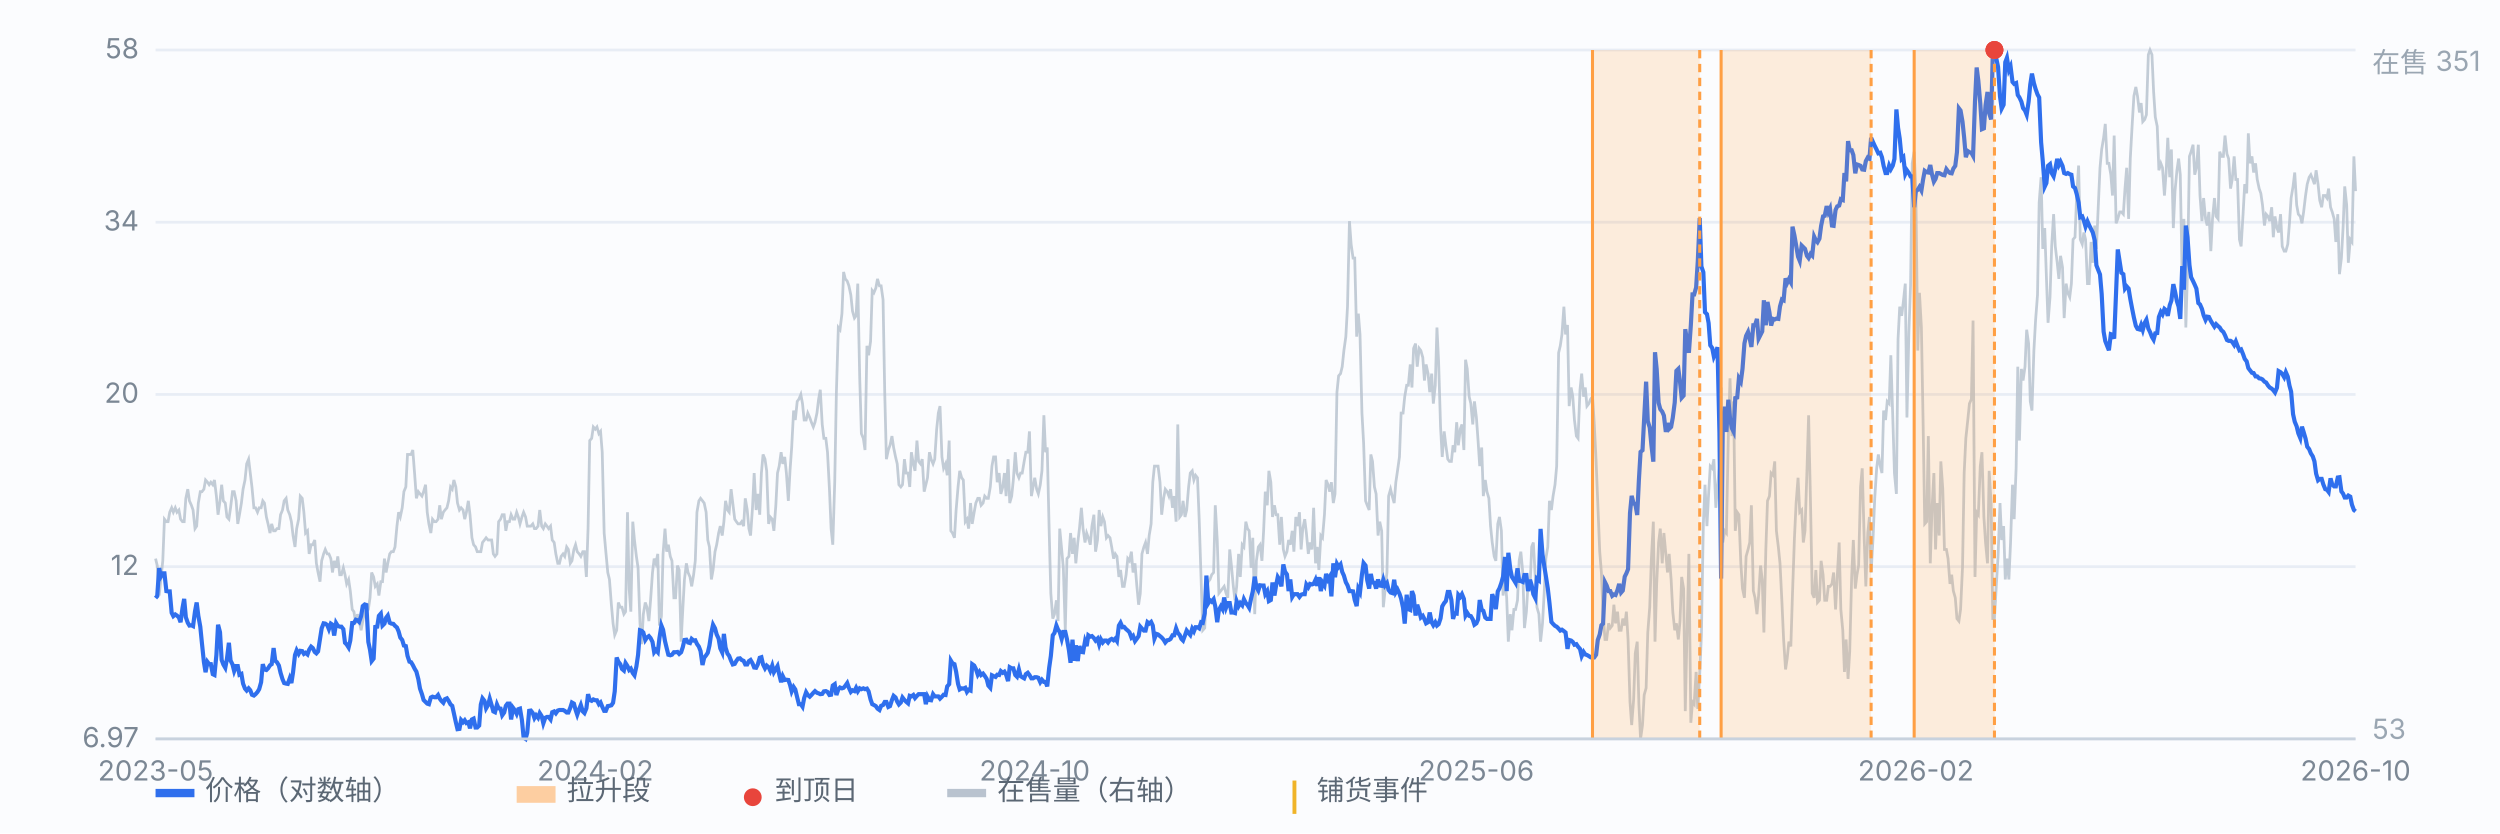
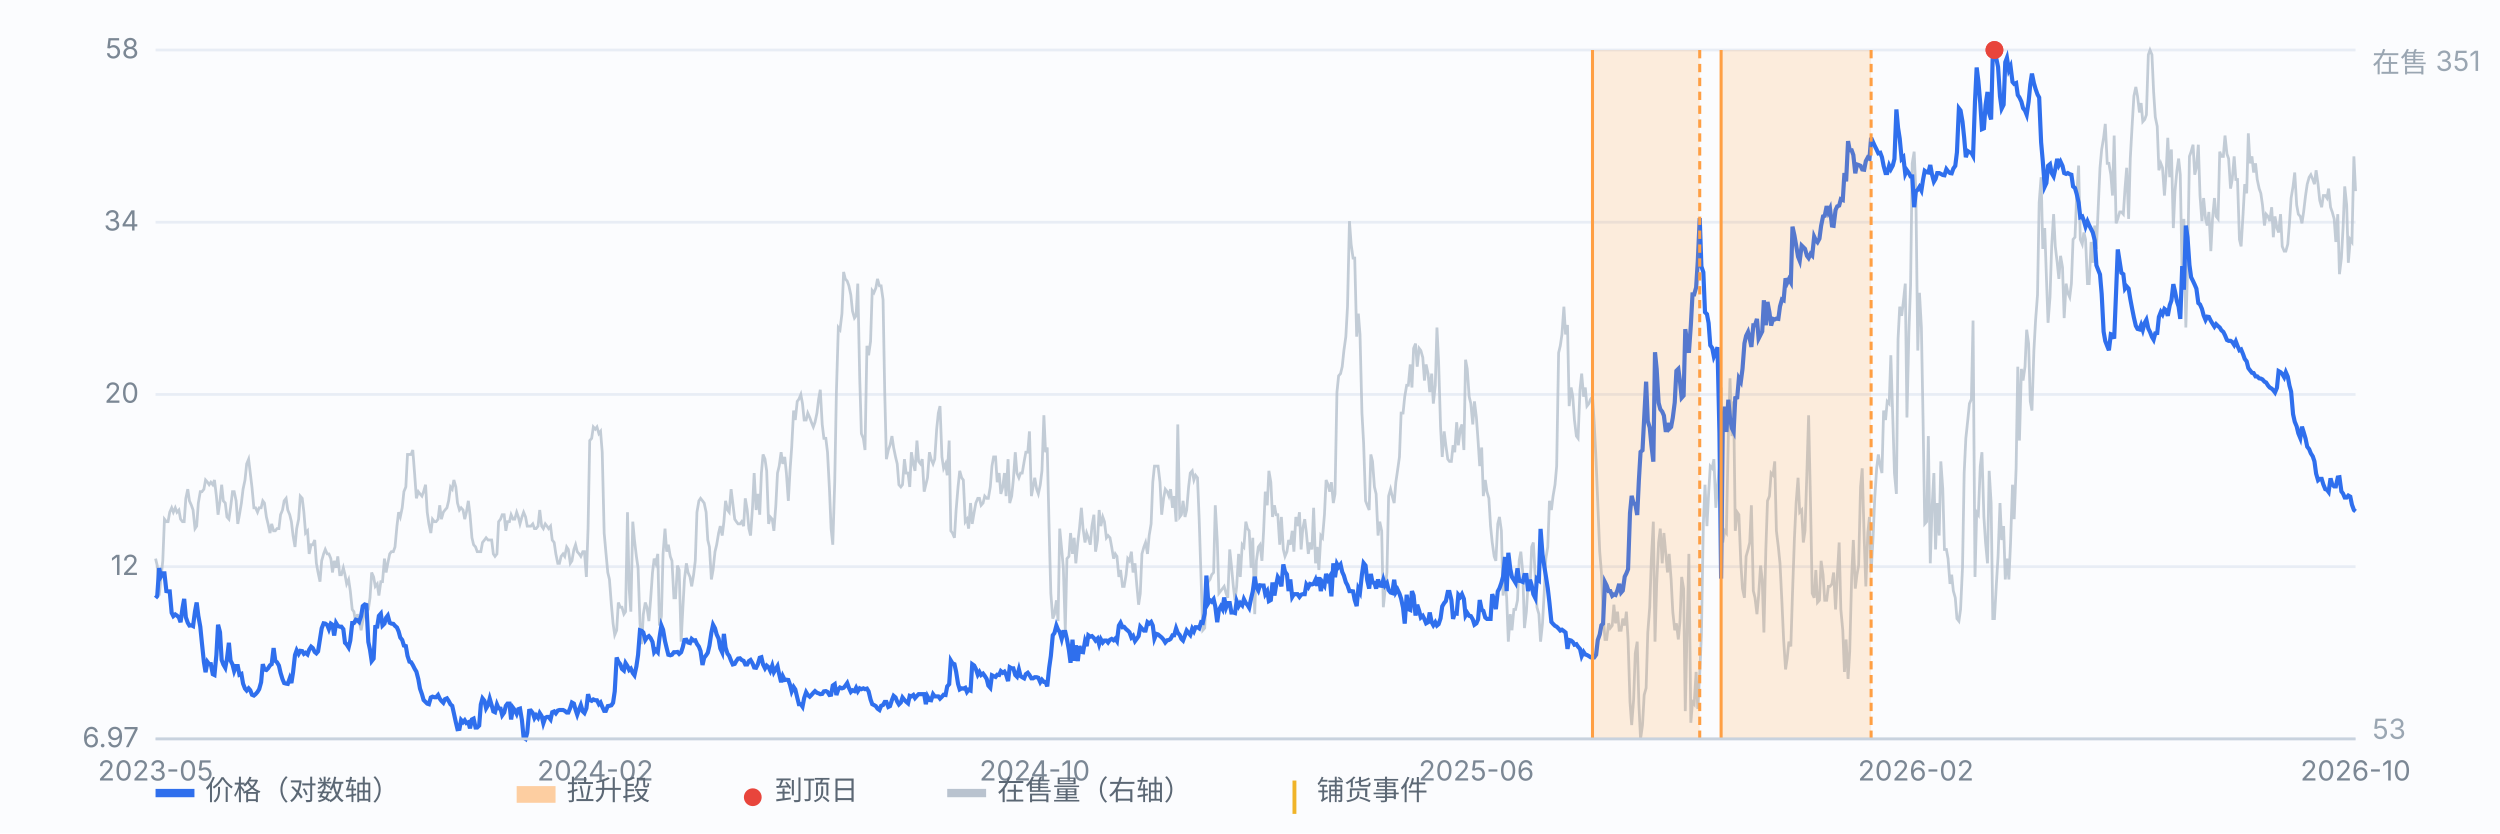
<svg xmlns="http://www.w3.org/2000/svg" viewBox="0 0 900 300" preserveAspectRatio="xMidYMid meet" style="width:100%;max-width:900px;height:auto;display:block" font-family="-apple-system,Segoe UI,Microsoft YaHei,sans-serif" font-size="10">
  <rect x="0" y="0" width="900" height="300" fill="#fbfcfe" />
  <line x1="56" y1="266.0" x2="848" y2="266.0" stroke="#e8edf5" stroke-width="1" />
  <text x="50" y="269.0" text-anchor="end" fill="#7b8794">6.97</text>
  <line x1="56" y1="204.0" x2="848" y2="204.0" stroke="#e8edf5" stroke-width="1" />
  <text x="50" y="207.0" text-anchor="end" fill="#7b8794">12</text>
  <line x1="56" y1="142.0" x2="848" y2="142.0" stroke="#e8edf5" stroke-width="1" />
  <text x="50" y="145.0" text-anchor="end" fill="#7b8794">20</text>
  <line x1="56" y1="80.0" x2="848" y2="80.0" stroke="#e8edf5" stroke-width="1" />
  <text x="50" y="83.0" text-anchor="end" fill="#7b8794">34</text>
  <line x1="56" y1="18.0" x2="848" y2="18.0" stroke="#e8edf5" stroke-width="1" />
  <text x="50" y="21.0" text-anchor="end" fill="#7b8794">58</text>
  <path d="M56.0 201.1 L56.6 203.6 L57.3 214.4 L57.9 208.6 L58.6 201.9 L59.2 186.9 L59.9 187.8 L60.5 187.8 L61.1 184.4 L61.8 182.8 L62.4 184.4 L63.1 182.8 L63.7 184.4 L64.4 183.6 L65.0 186.9 L65.7 187.8 L66.3 187.8 L66.9 179.4 L67.6 176.1 L68.2 180.3 L68.9 181.9 L69.5 183.6 L70.2 190.3 L70.8 189.4 L71.4 181.1 L72.1 177.0 L72.7 177.0 L73.4 176.1 L74.0 172.8 L74.7 173.6 L75.3 174.5 L75.9 173.6 L76.6 174.5 L77.2 172.8 L77.9 178.6 L78.5 185.3 L79.2 180.3 L79.8 174.5 L80.4 180.3 L81.1 181.1 L81.7 186.1 L82.4 186.9 L83.0 182.8 L83.7 177.0 L84.3 177.0 L85.0 180.3 L85.6 188.6 L86.2 185.3 L86.9 181.1 L87.5 176.1 L88.2 172.8 L88.8 167.0 L89.5 165.3 L90.1 170.3 L90.7 175.3 L91.4 182.8 L92.0 182.8 L92.7 184.4 L93.3 182.8 L94.0 182.8 L94.6 180.3 L95.2 181.1 L95.9 186.1 L96.5 188.6 L97.2 191.9 L97.8 188.6 L98.5 191.1 L99.1 191.1 L99.7 190.3 L100.4 190.3 L101.0 185.3 L101.7 183.6 L102.3 180.3 L103.0 179.4 L103.6 183.6 L104.3 185.3 L104.9 187.8 L105.5 192.8 L106.2 196.9 L106.8 190.3 L107.5 186.9 L108.1 178.6 L108.8 179.4 L109.4 184.4 L110.0 191.9 L110.7 191.1 L111.3 199.4 L112.0 196.1 L112.6 196.1 L113.3 194.4 L113.9 202.8 L114.5 206.1 L115.2 209.4 L115.8 201.9 L116.5 199.4 L117.1 197.8 L117.8 199.4 L118.4 199.4 L119.1 201.1 L119.7 206.1 L120.3 201.9 L121.0 204.4 L121.6 200.3 L122.3 206.9 L122.9 206.9 L123.6 204.4 L124.2 206.9 L124.8 210.2 L125.5 208.6 L126.1 212.7 L126.8 219.4 L127.4 220.2 L128.1 224.4 L128.7 221.1 L129.3 223.6 L130.0 226.9 L130.6 223.6 L131.3 220.2 L131.9 220.2 L132.6 219.4 L133.2 215.2 L133.8 206.1 L134.5 207.7 L135.1 211.1 L135.8 210.2 L136.4 214.4 L137.1 209.4 L137.7 209.4 L138.4 201.1 L139.0 206.1 L139.6 202.8 L140.3 199.4 L140.9 198.6 L141.6 198.6 L142.2 196.9 L142.9 189.4 L143.5 184.4 L144.1 186.1 L144.8 182.8 L145.4 177.0 L146.1 175.3 L146.7 163.6 L147.4 163.6 L148.0 163.6 L148.6 162.0 L149.3 171.1 L149.9 179.4 L150.6 177.0 L151.2 177.8 L151.9 178.6 L152.5 177.0 L153.2 174.5 L153.8 184.4 L154.4 188.6 L155.1 191.9 L155.7 186.9 L156.4 187.8 L157.0 187.8 L157.7 186.9 L158.3 181.9 L158.9 186.9 L159.6 184.4 L160.2 183.6 L160.9 182.8 L161.5 180.3 L162.2 175.3 L162.8 176.1 L163.4 172.8 L164.1 175.3 L164.7 181.1 L165.4 183.6 L166.0 182.8 L166.7 183.6 L167.3 186.9 L167.9 184.4 L168.6 180.3 L169.2 185.3 L169.9 193.6 L170.5 196.1 L171.2 196.9 L171.8 198.6 L172.5 198.6 L173.1 198.6 L173.7 195.3 L174.4 194.4 L175.0 193.6 L175.7 194.4 L176.3 194.4 L177.0 194.4 L177.6 199.4 L178.2 200.3 L178.9 199.4 L179.5 187.8 L180.2 186.9 L180.8 185.3 L181.5 185.3 L182.1 191.1 L182.7 187.8 L183.4 187.8 L184.0 185.3 L184.7 186.9 L185.3 186.9 L186.0 184.4 L186.6 186.1 L187.2 188.6 L187.9 186.1 L188.5 184.4 L189.2 186.1 L189.8 189.4 L190.5 189.4 L191.1 189.4 L191.8 188.6 L192.4 190.3 L193.0 190.3 L193.7 189.4 L194.3 183.6 L195.0 189.4 L195.6 190.3 L196.3 188.6 L196.9 189.4 L197.5 190.3 L198.2 189.4 L198.8 194.4 L199.5 195.3 L200.1 199.4 L200.8 202.8 L201.4 202.8 L202.0 200.3 L202.7 199.4 L203.3 200.3 L204.0 196.9 L204.6 197.8 L205.3 202.8 L205.9 201.9 L206.6 197.8 L207.2 196.1 L207.8 198.6 L208.5 199.4 L209.1 200.3 L209.8 198.6 L210.4 198.6 L211.1 207.7 L211.7 190.3 L212.3 158.6 L213.0 157.8 L213.6 153.7 L214.3 154.5 L214.9 153.7 L215.6 156.1 L216.2 155.3 L216.8 162.8 L217.5 191.9 L218.1 198.6 L218.8 206.1 L219.4 208.6 L220.1 217.7 L220.7 224.4 L221.3 228.6 L222.0 226.9 L222.6 216.9 L223.3 218.6 L223.9 218.6 L224.6 221.1 L225.2 220.2 L225.9 184.4 L226.5 211.9 L227.1 220.2 L227.8 187.8 L228.4 194.4 L229.1 200.3 L229.7 204.4 L230.4 224.4 L231.0 231.9 L231.6 221.1 L232.3 216.9 L232.9 218.6 L233.6 223.6 L234.2 216.1 L234.9 206.1 L235.5 201.1 L236.1 202.8 L236.8 199.4 L237.4 225.2 L238.1 221.9 L238.7 199.4 L239.4 190.3 L240.0 198.6 L240.6 196.1 L241.3 200.3 L241.9 201.9 L242.6 215.2 L243.2 215.2 L243.9 203.6 L244.5 205.2 L245.2 231.0 L245.8 219.4 L246.4 208.6 L247.1 202.8 L247.7 206.1 L248.4 207.7 L249.0 211.1 L249.7 206.9 L250.3 201.9 L250.9 184.4 L251.6 180.3 L252.2 179.4 L252.9 180.3 L253.5 181.1 L254.2 184.4 L254.8 194.4 L255.4 196.9 L256.1 208.6 L256.7 205.2 L257.4 198.6 L258.0 196.1 L258.7 191.9 L259.3 189.4 L260.0 192.8 L260.6 187.8 L261.2 180.3 L261.9 183.6 L262.5 184.4 L263.2 176.1 L263.8 181.1 L264.5 186.9 L265.1 187.8 L265.7 188.6 L266.4 188.6 L267.0 187.8 L267.7 189.4 L268.3 179.4 L269.0 183.6 L269.6 190.3 L270.2 192.8 L270.9 182.8 L271.5 170.3 L272.2 183.6 L272.8 177.8 L273.5 185.3 L274.1 170.3 L274.7 163.6 L275.4 165.3 L276.0 169.5 L276.7 188.6 L277.3 186.1 L278.0 186.9 L278.6 191.1 L279.3 181.9 L279.9 170.3 L280.5 167.8 L281.2 162.8 L281.8 167.0 L282.5 164.5 L283.1 170.3 L283.8 180.3 L284.4 169.5 L285.0 161.1 L285.7 147.8 L286.3 151.2 L287.0 144.5 L287.6 143.7 L288.3 142.0 L288.9 145.3 L289.5 151.2 L290.2 151.2 L290.8 148.7 L291.5 150.3 L292.1 152.0 L292.8 153.7 L293.4 152.0 L294.1 148.7 L294.7 143.7 L295.3 140.3 L296.0 152.8 L296.6 157.8 L297.3 157.8 L297.9 162.8 L298.6 176.1 L299.2 190.3 L299.8 196.1 L300.5 173.6 L301.1 141.2 L301.8 117.9 L302.4 118.7 L303.1 112.9 L303.7 97.9 L304.3 100.4 L305.0 101.2 L305.6 102.9 L306.3 106.2 L306.9 112.0 L307.6 114.5 L308.2 113.7 L308.8 102.1 L309.5 136.2 L310.1 156.1 L310.8 157.8 L311.4 162.0 L312.1 124.5 L312.7 127.9 L313.4 122.9 L314.0 104.6 L314.6 105.4 L315.3 103.7 L315.9 100.4 L316.6 102.9 L317.2 102.9 L317.9 107.9 L318.5 141.2 L319.1 165.3 L319.8 162.0 L320.4 160.3 L321.1 157.0 L321.7 161.1 L322.4 164.5 L323.0 167.0 L323.6 174.5 L324.3 175.3 L324.9 174.5 L325.6 165.3 L326.2 170.3 L326.9 170.3 L327.5 175.3 L328.1 162.8 L328.8 167.0 L329.4 169.5 L330.1 158.6 L330.7 166.1 L331.4 167.0 L332.0 165.3 L332.7 177.0 L333.3 174.5 L333.9 172.0 L334.6 162.8 L335.2 165.3 L335.9 167.0 L336.5 165.3 L337.2 154.5 L337.8 148.7 L338.4 146.2 L339.1 164.5 L339.7 168.6 L340.4 167.0 L341.0 171.1 L341.7 158.6 L342.3 191.1 L342.9 191.9 L343.6 193.6 L344.2 183.6 L344.9 175.3 L345.5 169.5 L346.2 172.0 L346.8 172.8 L347.5 187.8 L348.1 186.9 L348.7 190.3 L349.4 181.1 L350.0 188.6 L350.7 184.4 L351.3 181.1 L352.0 179.4 L352.6 179.4 L353.2 181.9 L353.9 181.1 L354.5 178.6 L355.2 179.4 L355.8 179.4 L356.5 175.3 L357.1 167.8 L357.7 164.5 L358.4 164.5 L359.0 173.6 L359.7 170.3 L360.3 177.8 L361.0 175.3 L361.6 170.3 L362.2 178.6 L362.9 165.3 L363.5 181.1 L364.2 178.6 L364.8 172.8 L365.5 162.8 L366.1 170.3 L366.8 172.0 L367.4 170.3 L368.0 170.3 L368.7 166.1 L369.3 162.8 L370.0 162.8 L370.6 155.3 L371.3 178.6 L371.9 175.3 L372.5 172.0 L373.2 176.1 L373.8 177.8 L374.5 174.5 L375.1 169.5 L375.8 149.5 L376.4 162.8 L377.0 161.1 L377.7 191.1 L378.3 213.6 L379.0 222.7 L379.6 221.1 L380.3 216.1 L380.9 223.6 L381.5 190.3 L382.2 197.8 L382.8 204.4 L383.5 226.9 L384.1 201.1 L384.8 200.3 L385.4 191.9 L386.1 199.4 L386.7 193.6 L387.3 202.8 L388.0 195.3 L388.6 190.3 L389.3 182.8 L389.9 190.3 L390.6 195.3 L391.2 191.9 L391.8 193.6 L392.5 196.1 L393.1 189.4 L393.8 185.3 L394.4 198.6 L395.1 194.4 L395.7 183.6 L396.3 189.4 L397.0 186.1 L397.6 187.8 L398.3 193.6 L398.9 192.8 L399.6 193.6 L400.2 196.9 L400.9 201.1 L401.5 199.4 L402.1 200.3 L402.8 207.7 L403.4 205.2 L404.1 211.1 L404.7 211.1 L405.4 206.9 L406.0 201.1 L406.6 201.9 L407.3 198.6 L407.9 206.1 L408.6 202.8 L409.2 210.2 L409.9 217.7 L410.5 213.6 L411.1 199.4 L411.8 196.9 L412.4 195.3 L413.1 199.4 L413.7 192.8 L414.4 188.6 L415.0 173.6 L415.6 167.8 L416.3 167.8 L416.9 167.8 L417.6 173.6 L418.2 185.3 L418.9 179.4 L419.5 176.1 L420.2 177.0 L420.8 178.6 L421.4 176.1 L422.1 182.8 L422.7 178.6 L423.4 187.8 L424.0 152.8 L424.7 186.1 L425.3 185.3 L425.9 180.3 L426.6 186.1 L427.2 183.6 L427.9 175.3 L428.5 170.3 L429.2 169.5 L429.8 172.8 L430.4 171.1 L431.1 172.0 L431.7 186.9 L432.4 208.6 L433.0 226.9 L433.7 226.1 L434.3 211.9 L435.0 209.4 L435.6 208.6 L436.2 206.9 L436.9 206.1 L437.5 181.9 L438.2 194.4 L438.8 213.6 L439.5 212.7 L440.1 211.9 L440.7 211.1 L441.4 213.6 L442.0 215.2 L442.7 197.8 L443.3 203.6 L444.0 211.1 L444.6 216.1 L445.2 211.1 L445.9 199.4 L446.5 207.7 L447.2 196.1 L447.8 196.9 L448.5 187.8 L449.1 190.3 L449.7 191.1 L450.4 204.4 L451.0 193.6 L451.7 221.1 L452.3 201.9 L453.0 196.9 L453.6 196.1 L454.3 201.9 L454.9 191.1 L455.5 177.0 L456.2 181.9 L456.8 169.5 L457.5 173.6 L458.1 186.1 L458.8 181.9 L459.4 185.3 L460.0 185.3 L460.7 196.1 L461.3 186.1 L462.0 197.8 L462.6 200.3 L463.3 198.6 L463.9 194.4 L464.5 196.1 L465.2 191.1 L465.8 198.6 L466.5 186.1 L467.1 189.4 L467.8 184.4 L468.4 197.8 L469.0 190.3 L469.7 186.9 L470.3 191.9 L471.0 199.4 L471.6 195.3 L472.3 197.8 L472.9 182.8 L473.6 202.8 L474.2 196.9 L474.8 205.2 L475.5 192.8 L476.1 193.6 L476.8 185.3 L477.4 172.8 L478.1 174.5 L478.7 177.0 L479.3 173.6 L480.0 181.1 L480.6 177.8 L481.3 141.2 L481.9 135.3 L482.6 134.5 L483.2 132.0 L483.8 126.2 L484.5 121.2 L485.1 110.4 L485.8 79.6 L486.4 87.9 L487.1 92.9 L487.7 92.9 L488.4 121.2 L489.0 112.9 L489.6 120.4 L490.3 148.7 L490.9 159.5 L491.6 180.3 L492.2 181.9 L492.9 183.6 L493.5 163.6 L494.1 166.1 L494.8 175.3 L495.4 177.8 L496.1 192.8 L496.7 187.8 L497.4 191.1 L498.0 218.6 L498.6 212.7 L499.3 206.1 L499.9 178.6 L500.6 176.1 L501.2 178.6 L501.9 181.1 L502.5 173.6 L503.1 169.5 L503.8 164.5 L504.4 148.7 L505.1 148.7 L505.7 142.8 L506.4 138.7 L507.0 138.7 L507.7 131.2 L508.3 139.5 L508.9 125.4 L509.6 123.7 L510.2 132.0 L510.9 125.4 L511.5 126.2 L512.2 128.7 L512.8 137.0 L513.4 131.2 L514.1 134.5 L514.7 141.2 L515.4 134.5 L516.0 145.3 L516.7 138.7 L517.3 117.9 L517.9 130.3 L518.6 153.7 L519.2 164.5 L519.9 155.3 L520.5 160.3 L521.2 165.3 L521.8 166.1 L522.5 166.1 L523.1 160.3 L523.7 162.8 L524.4 152.0 L525.0 160.3 L525.7 154.5 L526.3 152.8 L527.0 162.0 L527.6 129.5 L528.2 132.8 L528.9 142.8 L529.5 145.3 L530.2 152.8 L530.8 144.5 L531.5 150.3 L532.1 158.6 L532.7 167.8 L533.4 161.1 L534.0 178.6 L534.7 172.8 L535.3 177.0 L536.0 179.4 L536.6 189.4 L537.2 195.3 L537.9 200.3 L538.5 201.9 L539.2 188.6 L539.8 186.1 L540.5 191.1 L541.1 214.4 L541.8 208.6 L542.4 215.2 L543.0 231.0 L543.7 221.1 L544.3 226.9 L545.0 219.4 L545.6 219.4 L546.3 216.1 L546.9 201.9 L547.5 198.6 L548.2 206.1 L548.8 226.1 L549.5 220.2 L550.1 210.2 L550.8 211.9 L551.4 196.9 L552.0 195.3 L552.7 207.7 L553.3 218.6 L554.0 221.1 L554.6 231.0 L555.3 224.4 L555.9 213.6 L556.5 201.1 L557.2 196.9 L557.8 180.3 L558.5 183.6 L559.1 178.6 L559.8 174.5 L560.4 167.8 L561.1 127.0 L561.7 124.5 L562.3 120.4 L563.0 110.4 L563.6 120.4 L564.3 117.0 L564.9 146.2 L565.6 139.5 L566.2 142.8 L566.8 151.2 L567.5 157.0 L568.1 157.8 L568.8 140.3 L569.4 134.5 L570.1 142.8 L570.7 139.5 L571.3 146.2 L572.0 145.3 L572.6 143.7 L573.3 142.8 L573.9 152.0 L574.6 166.1 L575.2 181.1 L575.9 198.6 L576.5 206.1 L577.1 221.1 L577.8 230.2 L578.4 230.2 L579.1 224.4 L579.7 226.1 L580.4 225.2 L581.0 217.7 L581.6 224.4 L582.3 220.2 L582.9 226.9 L583.6 226.9 L584.2 222.7 L584.9 225.2 L585.5 220.2 L586.1 230.2 L586.8 252.7 L587.4 261.0 L588.1 251.9 L588.7 235.2 L589.4 231.0 L590.0 253.5 L590.6 266.0 L591.3 261.0 L591.9 250.2 L592.6 247.7 L593.2 227.7 L593.9 218.6 L594.5 201.1 L595.2 187.8 L595.8 231.0 L596.4 210.2 L597.1 195.3 L597.7 190.3 L598.4 202.8 L599.0 191.9 L599.7 199.4 L600.3 206.1 L600.9 199.4 L601.6 208.6 L602.2 220.2 L602.9 226.9 L603.5 224.4 L604.2 230.2 L604.8 223.6 L605.4 207.7 L606.1 211.9 L606.7 256.0 L607.4 224.4 L608.0 199.4 L608.7 260.2 L609.3 252.7 L609.9 253.5 L610.6 241.9 L611.2 255.2 L611.9 242.7 L612.5 228.6 L613.2 188.6 L613.8 174.5 L614.5 189.4 L615.1 177.8 L615.7 167.8 L616.4 168.6 L617.0 165.3 L617.7 182.8 L618.3 175.3 L619.0 167.8 L619.6 139.5 L620.2 195.3 L620.9 191.1 L621.5 191.9 L622.2 157.0 L622.8 136.2 L623.5 157.0 L624.1 144.5 L624.7 191.1 L625.4 184.4 L626.0 185.3 L626.7 202.8 L627.3 211.9 L628.0 215.2 L628.6 200.3 L629.3 197.8 L629.9 195.3 L630.5 181.9 L631.2 212.7 L631.8 215.2 L632.5 221.1 L633.1 214.4 L633.8 203.6 L634.4 208.6 L635.0 227.7 L635.7 197.8 L636.3 180.3 L637.0 178.6 L637.6 170.3 L638.3 171.1 L638.9 166.1 L639.5 191.1 L640.2 196.9 L640.8 202.8 L641.5 216.9 L642.1 230.2 L642.8 241.0 L643.4 236.9 L644.0 231.0 L644.7 232.7 L645.3 213.6 L646.0 193.6 L646.6 181.1 L647.3 172.0 L647.9 184.4 L648.6 183.6 L649.2 195.3 L649.8 191.1 L650.5 169.5 L651.1 149.5 L651.8 181.9 L652.4 213.6 L653.1 215.2 L653.7 205.2 L654.3 216.9 L655.0 216.1 L655.6 201.9 L656.3 206.9 L656.9 216.1 L657.6 216.1 L658.2 211.1 L658.8 211.1 L659.5 210.2 L660.1 206.1 L660.8 219.4 L661.4 207.7 L662.1 195.3 L662.7 219.4 L663.4 226.9 L664.0 241.9 L664.6 230.2 L665.3 244.4 L665.9 234.4 L666.6 207.7 L667.2 194.4 L667.9 211.9 L668.5 206.9 L669.1 203.6 L669.8 175.3 L670.4 168.6 L671.1 193.6 L671.7 211.1 L672.4 191.9 L673.0 186.1 L673.6 206.1 L674.3 193.6 L674.9 179.4 L675.6 168.6 L676.2 163.6 L676.9 167.8 L677.5 170.3 L678.1 147.8 L678.8 151.2 L679.4 144.5 L680.1 145.3 L680.7 127.9 L681.4 150.3 L682.0 170.3 L682.7 177.8 L683.3 122.0 L683.9 110.4 L684.6 113.7 L685.2 108.7 L685.9 102.1 L686.5 150.3 L687.2 119.5 L687.8 102.9 L688.4 58.8 L689.1 54.6 L689.7 68.8 L690.4 126.2 L691.0 105.4 L691.7 117.9 L692.3 151.2 L692.9 188.6 L693.6 187.8 L694.2 157.0 L694.9 202.8 L695.5 183.6 L696.2 170.3 L696.8 197.8 L697.4 181.1 L698.1 192.8 L698.7 166.1 L699.4 176.1 L700.0 197.8 L700.7 197.8 L701.3 201.1 L702.0 210.2 L702.6 206.9 L703.2 212.7 L703.9 215.2 L704.5 222.7 L705.2 223.6 L705.8 219.4 L706.5 204.4 L707.1 170.3 L707.7 157.8 L708.4 151.2 L709.0 145.3 L709.7 143.7 L710.3 115.4 L711.0 207.7 L711.6 184.4 L712.2 185.3 L712.9 167.8 L713.5 162.8 L714.2 186.1 L714.8 195.3 L715.5 202.8 L716.1 169.5 L716.8 181.1 L717.4 222.7 L718.0 222.7 L718.7 210.2 L719.3 200.3 L720.0 181.1 L720.6 194.4 L721.3 189.4 L721.9 208.6 L722.5 201.1 L723.2 208.6 L723.8 195.3 L724.5 174.5 L725.1 186.9 L725.8 168.6 L726.4 132.0 L727.0 158.6 L727.7 132.8 L728.3 137.0 L729.0 132.0 L729.6 118.7 L730.3 123.7 L730.9 144.5 L731.5 147.8 L732.2 126.2 L732.8 115.4 L733.5 106.2 L734.1 72.9 L734.8 63.8 L735.4 89.6 L736.1 82.1 L736.7 99.6 L737.3 116.2 L738.0 107.0 L738.6 88.7 L739.3 77.1 L739.9 88.7 L740.6 94.6 L741.2 100.4 L741.8 92.1 L742.5 96.2 L743.1 114.5 L743.8 102.1 L744.4 105.4 L745.1 107.0 L745.7 102.1 L746.3 86.2 L747.0 85.4 L747.6 70.4 L748.3 59.6 L748.9 86.2 L749.6 87.9 L750.2 83.7 L750.8 86.2 L751.5 102.1 L752.1 102.1 L752.8 87.1 L753.4 94.6 L754.1 81.2 L754.7 89.6 L755.4 73.8 L756.0 60.4 L756.6 53.8 L757.3 49.6 L757.9 44.6 L758.6 58.8 L759.2 58.8 L759.9 62.9 L760.5 70.4 L761.1 48.8 L761.8 80.4 L762.4 78.8 L763.1 76.3 L763.7 76.3 L764.4 77.1 L765.0 67.9 L765.6 60.4 L766.3 78.8 L766.9 57.1 L767.6 44.6 L768.2 34.6 L768.9 31.3 L769.5 34.6 L770.2 40.5 L770.8 37.1 L771.4 43.8 L772.1 43.0 L772.7 41.3 L773.4 19.7 L774.0 18.0 L774.7 19.7 L775.3 33.0 L775.9 42.1 L776.6 45.5 L777.2 61.3 L777.9 58.8 L778.5 60.4 L779.2 70.4 L779.8 62.1 L780.4 49.6 L781.1 63.8 L781.7 53.8 L782.4 82.1 L783.0 68.8 L783.7 61.3 L784.3 57.1 L784.9 62.9 L785.6 101.2 L786.2 78.8 L786.9 117.9 L787.5 97.9 L788.2 56.3 L788.8 54.6 L789.5 52.1 L790.1 62.9 L790.7 60.4 L791.4 52.1 L792.0 70.4 L792.7 79.6 L793.3 71.3 L794.0 78.8 L794.6 81.2 L795.2 76.3 L795.9 90.4 L796.5 78.8 L797.2 71.3 L797.8 77.9 L798.5 78.8 L799.1 54.6 L799.7 56.3 L800.4 56.3 L801.0 48.8 L801.7 55.4 L802.3 57.1 L803.0 67.9 L803.6 64.6 L804.3 56.3 L804.9 64.6 L805.5 64.6 L806.2 86.2 L806.8 88.7 L807.5 77.1 L808.1 66.3 L808.8 69.6 L809.4 48.0 L810.0 58.8 L810.7 56.3 L811.3 62.1 L812.0 58.8 L812.6 64.6 L813.3 67.9 L813.9 69.6 L814.5 73.8 L815.2 81.2 L815.8 77.1 L816.5 77.9 L817.1 79.6 L817.8 74.6 L818.4 85.4 L819.0 77.9 L819.7 82.1 L820.3 83.7 L821.0 77.1 L821.6 88.7 L822.3 90.4 L822.9 90.4 L823.6 87.9 L824.2 80.4 L824.8 71.3 L825.5 67.1 L826.1 62.1 L826.8 73.8 L827.4 77.1 L828.1 77.9 L828.7 80.4 L829.3 76.3 L830.0 70.4 L830.6 66.3 L831.3 63.8 L831.9 62.9 L832.6 64.6 L833.2 66.3 L833.8 61.3 L834.5 66.3 L835.1 72.1 L835.8 74.6 L836.4 70.4 L837.1 70.4 L837.7 71.3 L838.3 67.9 L839.0 74.6 L839.6 76.3 L840.3 78.8 L840.9 87.1 L841.6 77.1 L842.2 98.7 L842.9 92.9 L843.5 82.1 L844.1 67.1 L844.8 73.8 L845.4 94.6 L846.1 86.2 L846.7 87.1 L847.4 56.3 L848.0 68.8" fill="none" stroke="#b9c3cf" stroke-width="1" opacity="0.85" />
  <text x="854" y="26" fill="#9aa6b2">在售 351</text>
  <text x="854" y="266" fill="#9aa6b2">53</text>
  <path d="M56.0 215.3 L56.6 214.6 L57.3 204.5 L57.9 207.6 L58.6 206.4 L59.2 206.4 L59.9 212.8 L60.5 212.9 L61.1 212.9 L61.8 220.6 L62.4 221.8 L63.1 221.2 L63.7 221.6 L64.4 222.3 L65.0 224.0 L65.7 218.9 L66.3 215.6 L66.9 222.2 L67.6 224.2 L68.2 225.2 L68.9 225.1 L69.5 225.4 L70.2 220.1 L70.8 216.9 L71.4 221.7 L72.1 225.6 L72.7 231.6 L73.4 238.3 L74.0 242.0 L74.7 238.3 L75.3 239.1 L75.9 239.1 L76.6 242.7 L77.2 243.0 L77.9 235.8 L78.5 224.9 L79.2 227.6 L79.8 237.6 L80.4 239.2 L81.1 240.4 L81.7 237.2 L82.4 231.4 L83.0 237.8 L83.7 239.2 L84.3 241.6 L85.0 239.8 L85.6 239.8 L86.2 242.9 L86.9 242.6 L87.5 246.1 L88.2 247.9 L88.8 248.6 L89.5 247.8 L90.1 248.5 L90.7 250.1 L91.4 250.4 L92.0 249.9 L92.7 249.1 L93.3 248.1 L94.0 245.6 L94.6 239.1 L95.2 241.0 L95.9 241.2 L96.5 240.6 L97.2 239.5 L97.8 239.1 L98.5 233.3 L99.1 237.9 L99.7 238.4 L100.4 239.6 L101.0 242.2 L101.7 244.5 L102.3 245.9 L103.0 246.1 L103.6 246.2 L104.3 244.2 L104.9 245.9 L105.5 242.0 L106.2 235.8 L106.8 234.1 L107.5 235.4 L108.1 234.3 L108.8 234.4 L109.4 235.4 L110.0 235.0 L110.7 235.6 L111.3 233.9 L112.0 232.8 L112.6 233.3 L113.3 234.7 L113.9 235.2 L114.5 234.5 L115.2 230.0 L115.8 226.2 L116.5 224.4 L117.1 224.5 L117.8 225.0 L118.4 226.5 L119.1 224.5 L119.7 224.9 L120.3 228.8 L121.0 224.3 L121.6 225.3 L122.3 225.6 L122.9 225.6 L123.6 226.5 L124.2 231.4 L124.8 232.0 L125.5 233.1 L126.1 230.6 L126.8 224.3 L127.4 224.3 L128.1 223.1 L128.7 223.3 L129.3 223.9 L130.0 221.8 L130.6 218.2 L131.3 217.6 L131.9 217.8 L132.6 231.1 L133.2 233.9 L133.8 238.0 L134.5 237.1 L135.1 225.7 L135.8 225.6 L136.4 221.7 L137.1 220.9 L137.7 225.2 L138.4 224.5 L139.0 222.4 L139.6 221.6 L140.3 224.2 L140.9 224.5 L141.6 224.6 L142.2 225.3 L142.9 225.9 L143.5 227.3 L144.1 229.5 L144.8 230.4 L145.4 232.4 L146.1 232.6 L146.7 236.1 L147.4 238.2 L148.0 238.4 L148.6 239.4 L149.3 240.8 L149.9 241.8 L150.6 244.5 L151.2 247.9 L151.9 249.9 L152.5 252.0 L153.2 252.7 L153.8 253.3 L154.4 253.5 L155.1 251.1 L155.7 250.8 L156.4 251.0 L157.0 251.0 L157.7 250.2 L158.3 251.5 L158.9 252.3 L159.6 253.0 L160.2 251.7 L160.9 251.4 L161.5 252.3 L162.2 253.6 L162.8 254.1 L163.4 256.8 L164.1 260.0 L164.7 262.5 L165.4 262.4 L166.0 259.2 L166.7 260.0 L167.3 259.3 L167.9 260.3 L168.6 260.0 L169.2 262.2 L169.9 259.0 L170.5 258.7 L171.2 261.9 L171.8 261.9 L172.5 261.2 L173.1 253.6 L173.7 251.4 L174.4 252.3 L175.0 255.0 L175.7 253.8 L176.3 251.5 L177.0 253.9 L177.6 256.1 L178.2 256.4 L178.9 253.6 L179.5 255.0 L180.2 255.1 L180.8 257.5 L181.5 256.5 L182.1 254.1 L182.7 253.3 L183.4 253.3 L184.0 259.0 L184.7 254.8 L185.3 255.6 L186.0 257.0 L186.6 255.3 L187.2 255.1 L187.9 259.3 L188.5 265.5 L189.2 266.0 L189.8 263.8 L190.5 255.9 L191.1 255.8 L191.8 256.7 L192.4 258.5 L193.0 257.5 L193.7 258.4 L194.3 256.7 L195.0 257.8 L195.6 260.4 L196.3 258.4 L196.9 258.1 L197.5 258.1 L198.2 259.0 L198.8 256.4 L199.5 256.1 L200.1 256.8 L200.8 255.8 L201.4 255.6 L202.0 255.6 L202.7 255.6 L203.3 255.9 L204.0 256.5 L204.6 256.5 L205.3 254.8 L205.9 252.9 L206.6 253.3 L207.2 255.5 L207.8 257.3 L208.5 255.3 L209.1 253.8 L209.8 256.1 L210.4 256.7 L211.1 255.0 L211.7 249.9 L212.3 252.0 L213.0 252.3 L213.6 251.8 L214.3 252.1 L214.9 252.1 L215.6 253.5 L216.2 252.9 L216.8 254.4 L217.5 255.9 L218.1 255.9 L218.8 254.2 L219.4 254.1 L220.1 253.9 L220.7 253.0 L221.3 248.9 L222.0 236.7 L222.6 238.2 L223.3 239.1 L223.9 240.8 L224.6 241.4 L225.2 238.7 L225.9 239.8 L226.5 241.2 L227.1 240.7 L227.8 242.3 L228.4 243.1 L229.1 239.9 L229.7 235.8 L230.4 226.9 L231.0 227.1 L231.6 227.7 L232.3 230.4 L232.9 229.5 L233.6 229.0 L234.2 229.7 L234.9 231.1 L235.5 234.8 L236.1 234.0 L236.8 234.8 L237.4 229.7 L238.1 225.2 L238.7 226.7 L239.4 230.8 L240.0 233.3 L240.6 235.7 L241.3 235.9 L241.9 235.7 L242.6 234.8 L243.2 234.8 L243.9 234.7 L244.5 235.4 L245.2 234.8 L245.8 233.0 L246.4 230.4 L247.1 230.3 L247.7 231.3 L248.4 231.5 L249.0 230.0 L249.7 230.6 L250.3 230.5 L250.9 231.8 L251.6 232.8 L252.2 234.4 L252.9 239.4 L253.5 236.8 L254.2 235.9 L254.8 235.0 L255.4 232.4 L256.1 227.7 L256.7 224.9 L257.4 226.2 L258.0 228.4 L258.7 229.9 L259.3 233.4 L260.0 234.9 L260.6 228.2 L261.2 233.1 L261.9 235.3 L262.5 236.1 L263.2 237.9 L263.8 239.2 L264.5 239.0 L265.1 237.9 L265.7 237.1 L266.4 237.0 L267.0 237.6 L267.7 237.9 L268.3 239.2 L269.0 239.2 L269.6 238.0 L270.2 237.6 L270.9 238.8 L271.5 240.3 L272.2 240.4 L272.8 239.2 L273.5 236.8 L274.1 236.6 L274.7 239.2 L275.4 240.6 L276.0 239.6 L276.7 240.2 L277.3 241.5 L278.0 239.6 L278.6 242.0 L279.3 240.8 L279.9 239.8 L280.5 242.7 L281.2 245.6 L281.8 243.4 L282.5 244.8 L283.1 244.7 L283.8 244.8 L284.4 246.5 L285.0 248.9 L285.7 247.3 L286.3 248.2 L287.0 251.1 L287.6 253.5 L288.3 253.5 L288.9 254.4 L289.5 251.3 L290.2 249.2 L290.8 250.2 L291.5 250.8 L292.1 250.2 L292.8 249.4 L293.4 248.8 L294.1 249.4 L294.7 249.6 L295.3 249.9 L296.0 249.8 L296.6 248.9 L297.3 248.8 L297.9 249.1 L298.6 250.2 L299.2 250.1 L299.8 246.8 L300.5 246.3 L301.1 250.2 L301.8 248.2 L302.4 247.5 L303.1 247.8 L303.7 247.6 L304.3 246.9 L305.0 245.9 L305.6 247.6 L306.3 249.1 L306.9 248.5 L307.6 248.8 L308.2 247.6 L308.8 248.9 L309.5 247.8 L310.1 248.1 L310.8 247.8 L311.4 248.1 L312.1 247.9 L312.7 248.9 L313.4 251.8 L314.0 253.5 L314.6 253.8 L315.3 254.2 L315.9 255.1 L316.6 255.6 L317.2 254.1 L317.9 253.8 L318.5 252.7 L319.1 252.7 L319.8 254.5 L320.4 254.2 L321.1 252.0 L321.7 250.5 L322.4 251.1 L323.0 252.6 L323.6 253.6 L324.3 252.9 L324.9 251.1 L325.6 252.0 L326.2 252.6 L326.9 253.2 L327.5 250.5 L328.1 250.7 L328.8 250.2 L329.4 251.3 L330.1 250.5 L330.7 249.9 L331.4 249.9 L332.0 249.9 L332.7 249.9 L333.3 253.5 L333.9 250.7 L334.6 252.0 L335.2 252.1 L335.9 249.9 L336.5 250.7 L337.2 250.7 L337.8 250.7 L338.4 251.5 L339.1 250.8 L339.7 250.1 L340.4 250.2 L341.0 247.1 L341.7 246.3 L342.3 237.8 L342.9 238.8 L343.6 239.1 L344.2 241.8 L344.9 246.2 L345.5 248.2 L346.2 247.8 L346.8 247.9 L347.5 247.6 L348.1 249.1 L348.7 248.3 L349.4 248.6 L350.0 239.1 L350.7 239.6 L351.3 240.8 L352.0 242.9 L352.6 241.9 L353.2 243.0 L353.9 242.5 L354.5 243.3 L355.2 244.4 L355.8 246.8 L356.5 247.6 L357.1 243.1 L357.7 243.4 L358.4 243.7 L359.0 242.9 L359.7 243.0 L360.3 241.6 L361.0 242.2 L361.6 241.8 L362.2 242.9 L362.9 245.2 L363.5 240.2 L364.2 240.6 L364.8 240.6 L365.5 243.0 L366.1 243.6 L366.8 241.0 L367.4 243.4 L368.0 243.8 L368.7 244.2 L369.3 242.7 L370.0 242.2 L370.6 243.0 L371.3 244.2 L371.9 244.2 L372.5 243.8 L373.2 243.8 L373.8 244.0 L374.5 245.6 L375.1 244.7 L375.8 245.5 L376.4 245.5 L377.0 247.1 L377.7 240.4 L378.3 236.2 L379.0 228.7 L379.6 227.9 L380.3 225.2 L380.9 226.7 L381.5 227.5 L382.2 230.0 L382.8 227.5 L383.5 227.5 L384.1 230.1 L384.8 234.0 L385.4 238.6 L386.1 230.3 L386.7 237.9 L387.3 232.3 L388.0 238.0 L388.6 232.6 L389.3 234.7 L389.9 234.8 L390.6 230.9 L391.2 232.6 L391.8 228.7 L392.5 229.2 L393.1 229.0 L393.8 229.7 L394.4 230.6 L395.1 229.9 L395.7 232.0 L396.3 230.1 L397.0 231.3 L397.6 230.6 L398.3 230.6 L398.9 231.3 L399.6 230.3 L400.2 230.0 L400.9 230.5 L401.5 229.9 L402.1 230.8 L402.8 225.2 L403.4 224.2 L404.1 225.8 L404.7 225.7 L405.4 226.5 L406.0 227.0 L406.6 227.6 L407.3 229.5 L407.9 228.9 L408.6 230.8 L409.2 230.0 L409.9 229.0 L410.5 225.6 L411.1 226.3 L411.8 227.0 L412.4 227.0 L413.1 224.0 L413.7 224.5 L414.4 223.9 L415.0 225.2 L415.6 229.9 L416.3 228.2 L416.9 228.4 L417.6 229.0 L418.2 229.5 L418.9 230.3 L419.5 231.3 L420.2 230.5 L420.8 230.4 L421.4 230.0 L422.1 228.7 L422.7 228.7 L423.4 226.2 L424.0 227.8 L424.7 228.6 L425.3 230.0 L425.9 230.6 L426.6 228.7 L427.2 227.0 L427.9 227.9 L428.5 228.6 L429.2 226.3 L429.8 227.3 L430.4 225.8 L431.1 225.8 L431.7 226.2 L432.4 224.0 L433.0 224.2 L433.7 220.8 L434.3 207.2 L435.0 217.1 L435.6 216.1 L436.2 216.6 L436.9 215.7 L437.5 218.3 L438.2 224.0 L438.8 219.6 L439.5 218.3 L440.1 219.3 L440.7 215.1 L441.4 218.7 L442.0 217.1 L442.7 217.1 L443.3 220.5 L444.0 220.5 L444.6 220.7 L445.2 216.4 L445.9 218.2 L446.5 217.1 L447.2 217.9 L447.8 215.7 L448.5 217.1 L449.1 217.8 L449.7 218.8 L450.4 215.4 L451.0 212.9 L451.7 207.6 L452.3 211.3 L453.0 212.6 L453.6 210.7 L454.3 210.8 L454.9 210.8 L455.5 213.9 L456.2 212.8 L456.8 216.4 L457.5 216.0 L458.1 209.7 L458.8 214.4 L459.4 210.7 L460.0 207.7 L460.7 208.8 L461.3 211.1 L462.0 203.2 L462.6 205.8 L463.3 206.8 L463.9 212.8 L464.5 208.6 L465.2 214.9 L465.8 213.9 L466.5 213.9 L467.1 213.9 L467.8 214.9 L468.4 214.1 L469.0 213.9 L469.7 213.9 L470.3 210.4 L471.0 211.4 L471.6 210.2 L472.3 210.4 L472.9 210.2 L473.6 208.7 L474.2 210.9 L474.8 207.8 L475.5 212.8 L476.1 209.7 L476.8 210.8 L477.4 206.6 L478.1 208.6 L478.7 207.6 L479.3 214.7 L480.0 202.8 L480.6 207.8 L481.3 203.0 L481.9 204.1 L482.6 203.2 L483.2 205.9 L483.8 207.2 L484.5 209.6 L485.1 210.7 L485.8 212.8 L486.4 212.8 L487.1 212.9 L487.7 216.0 L488.4 218.2 L489.0 212.0 L489.6 213.2 L490.3 206.8 L490.9 202.7 L491.6 203.6 L492.2 208.9 L492.9 211.9 L493.5 206.6 L494.1 209.7 L494.8 209.8 L495.4 211.9 L496.1 208.6 L496.7 210.8 L497.4 210.9 L498.0 208.7 L498.6 210.8 L499.3 209.9 L499.9 212.4 L500.6 213.3 L501.2 213.5 L501.9 208.7 L502.5 213.2 L503.1 212.2 L503.8 213.7 L504.4 215.5 L505.1 218.8 L505.7 224.5 L506.4 214.1 L507.0 219.3 L507.7 219.6 L508.3 212.8 L508.9 214.4 L509.6 221.6 L510.2 217.7 L510.9 219.9 L511.5 222.3 L512.2 221.7 L512.8 222.9 L513.4 224.4 L514.1 224.0 L514.7 220.5 L515.4 224.0 L516.0 225.1 L516.7 224.0 L517.3 225.2 L517.9 224.7 L518.6 222.6 L519.2 218.3 L519.9 217.1 L520.5 216.4 L521.2 213.1 L521.8 213.1 L522.5 216.0 L523.1 222.8 L523.7 220.8 L524.4 220.9 L525.0 214.1 L525.7 214.9 L526.3 213.9 L527.0 215.6 L527.6 221.6 L528.2 220.6 L528.9 221.7 L529.5 221.8 L530.2 223.0 L530.8 224.9 L531.5 224.4 L532.1 223.0 L532.7 216.0 L533.4 219.5 L534.0 219.9 L534.7 222.3 L535.3 222.8 L536.0 222.8 L536.6 222.8 L537.2 213.9 L537.9 216.0 L538.5 219.3 L539.2 212.9 L539.8 211.8 L540.5 209.8 L541.1 207.6 L541.8 200.5 L542.4 212.8 L543.0 199.0 L543.7 204.8 L544.3 207.7 L545.0 208.8 L545.6 209.8 L546.3 204.6 L546.9 209.1 L547.5 209.2 L548.2 209.5 L548.8 207.0 L549.5 207.0 L550.1 212.8 L550.8 208.7 L551.4 210.7 L552.0 213.9 L552.7 215.3 L553.3 208.3 L554.0 208.9 L554.6 190.4 L555.3 199.6 L555.9 203.6 L556.5 207.3 L557.2 211.8 L557.8 217.0 L558.5 223.9 L559.1 224.6 L559.8 225.3 L560.4 225.6 L561.1 226.3 L561.7 227.0 L562.3 226.7 L563.0 227.2 L563.6 227.7 L564.3 233.6 L564.9 230.4 L565.6 230.6 L566.2 231.1 L566.8 232.1 L567.5 231.9 L568.1 232.8 L568.8 233.6 L569.4 236.2 L570.1 234.7 L570.7 235.6 L571.3 235.8 L572.0 236.2 L572.6 236.6 L573.3 236.8 L573.9 236.7 L574.6 235.7 L575.2 230.4 L575.9 228.4 L576.5 225.1 L577.1 224.5 L577.8 209.6 L578.4 210.8 L579.1 212.8 L579.7 212.8 L580.4 214.5 L581.0 214.0 L581.6 214.2 L582.3 212.4 L582.9 210.2 L583.6 213.3 L584.2 212.6 L584.9 207.6 L585.5 206.4 L586.1 204.9 L586.8 184.7 L587.4 178.5 L588.1 181.3 L588.7 181.4 L589.4 185.4 L590.0 172.8 L590.6 162.7 L591.3 162.1 L591.9 150.6 L592.6 137.4 L593.2 151.6 L593.9 153.9 L594.5 160.2 L595.2 166.2 L595.8 126.8 L596.4 132.9 L597.1 145.0 L597.7 147.3 L598.4 148.2 L599.0 149.6 L599.7 155.5 L600.3 152.3 L600.9 154.4 L601.6 153.7 L602.2 150.4 L602.9 144.9 L603.5 133.5 L604.2 132.8 L604.8 137.4 L605.4 143.2 L606.1 142.4 L606.7 118.5 L607.4 123.3 L608.0 127.0 L608.7 117.1 L609.3 106.0 L609.9 106.0 L610.6 103.5 L611.2 94.1 L611.9 78.5 L612.5 95.9 L613.2 98.0 L613.8 112.4 L614.5 113.1 L615.1 116.3 L615.7 124.3 L616.4 125.3 L617.0 128.4 L617.7 126.8 L618.3 125.0 L619.0 155.9 L619.6 208.3 L620.2 152.4 L620.9 146.4 L621.5 155.5 L622.2 143.9 L622.8 150.5 L623.5 154.2 L624.1 155.4 L624.7 143.3 L625.4 143.1 L626.0 136.2 L626.7 137.4 L627.3 132.8 L628.0 123.6 L628.6 120.9 L629.3 119.5 L629.9 121.9 L630.5 124.9 L631.2 117.1 L631.8 117.1 L632.5 114.8 L633.1 121.9 L633.8 120.5 L634.4 119.3 L635.0 108.1 L635.7 117.1 L636.3 108.7 L637.0 112.5 L637.6 117.2 L638.3 114.8 L638.9 115.0 L639.5 114.7 L640.2 114.8 L640.8 110.3 L641.5 107.8 L642.1 108.1 L642.8 100.2 L643.4 101.8 L644.0 100.5 L644.7 101.7 L645.3 81.6 L646.0 84.8 L646.6 88.3 L647.3 92.4 L647.9 93.9 L648.6 88.4 L649.2 89.0 L649.8 89.6 L650.5 92.1 L651.1 92.9 L651.8 91.4 L652.4 92.0 L653.1 85.2 L653.7 86.5 L654.3 87.2 L655.0 85.9 L655.6 81.3 L656.3 77.9 L656.9 77.7 L657.6 74.2 L658.2 76.4 L658.8 75.1 L659.5 81.2 L660.1 81.3 L660.8 75.6 L661.4 74.3 L662.1 74.0 L662.7 71.7 L663.4 72.0 L664.0 62.3 L664.6 65.3 L665.3 50.8 L665.9 54.1 L666.6 54.1 L667.2 55.8 L667.9 62.4 L668.5 59.2 L669.1 59.4 L669.8 59.7 L670.4 61.0 L671.1 61.1 L671.7 58.0 L672.4 56.7 L673.0 57.1 L673.6 49.6 L674.3 51.2 L674.9 52.5 L675.6 53.9 L676.2 55.2 L676.9 55.0 L677.5 56.6 L678.1 59.7 L678.8 62.3 L679.4 62.3 L680.1 59.6 L680.7 60.9 L681.4 59.6 L682.0 57.2 L682.7 39.4 L683.3 46.0 L683.9 49.9 L684.6 57.2 L685.2 56.6 L685.9 62.6 L686.5 61.3 L687.2 62.3 L687.8 63.5 L688.4 63.5 L689.1 74.6 L689.7 68.9 L690.4 68.3 L691.0 67.3 L691.7 68.6 L692.3 64.7 L692.9 61.5 L693.6 62.0 L694.2 62.1 L694.9 59.4 L695.5 62.7 L696.2 65.4 L696.8 64.4 L697.4 62.3 L698.1 62.3 L698.7 62.6 L699.4 63.0 L700.0 63.1 L700.7 60.9 L701.3 61.7 L702.0 62.3 L702.6 62.4 L703.2 60.7 L703.9 59.7 L704.5 54.8 L705.2 39.0 L705.8 39.8 L706.5 43.8 L707.1 49.6 L707.7 56.6 L708.4 54.4 L709.0 54.8 L709.7 55.0 L710.3 56.1 L711.0 36.5 L711.6 24.3 L712.2 29.1 L712.9 37.2 L713.5 46.5 L714.2 46.2 L714.8 37.9 L715.5 33.1 L716.1 40.8 L716.8 43.0 L717.4 19.4 L718.0 18.0 L718.7 21.2 L719.3 24.1 L720.0 34.7 L720.6 39.1 L721.3 37.7 L721.9 22.4 L722.5 20.8 L723.2 25.2 L723.8 23.9 L724.5 29.5 L725.1 30.2 L725.8 29.9 L726.4 34.2 L727.0 35.1 L727.7 36.6 L728.3 38.9 L729.0 39.8 L729.6 41.3 L730.3 36.6 L730.9 30.4 L731.5 26.5 L732.2 29.9 L732.8 32.0 L733.5 34.0 L734.1 35.1 L734.8 51.2 L735.4 58.0 L736.1 67.2 L736.7 65.9 L737.3 59.7 L738.0 59.1 L738.6 62.3 L739.3 63.5 L739.9 60.9 L740.6 57.2 L741.2 59.4 L741.8 58.2 L742.5 59.7 L743.1 62.3 L743.8 62.6 L744.4 62.3 L745.1 62.7 L745.7 62.9 L746.3 67.1 L747.0 67.7 L747.6 69.8 L748.3 72.9 L748.9 78.2 L749.6 77.9 L750.2 79.5 L750.8 81.6 L751.5 79.7 L752.1 81.1 L752.8 82.5 L753.4 83.7 L754.1 86.5 L754.7 95.5 L755.4 97.3 L756.0 98.8 L756.6 105.8 L757.3 119.4 L757.9 122.8 L758.6 124.6 L759.2 126.1 L759.9 120.3 L760.5 120.5 L761.1 121.9 L761.8 104.9 L762.4 89.8 L763.1 94.3 L763.7 98.2 L764.4 98.7 L765.0 103.9 L765.6 103.1 L766.3 103.9 L766.9 107.6 L767.6 111.3 L768.2 114.3 L768.9 117.3 L769.5 118.4 L770.2 118.6 L770.8 117.0 L771.4 118.8 L772.1 116.2 L772.7 115.1 L773.4 118.3 L774.0 119.5 L774.7 121.3 L775.3 122.3 L775.9 120.0 L776.6 119.9 L777.2 114.1 L777.9 112.3 L778.5 113.2 L779.2 111.2 L779.8 111.7 L780.4 113.7 L781.1 109.9 L781.7 108.2 L782.4 102.3 L783.0 104.9 L783.7 108.5 L784.3 110.4 L784.9 114.8 L785.6 95.8 L786.2 104.3 L786.9 81.2 L787.5 85.4 L788.2 95.4 L788.8 99.8 L789.5 101.2 L790.1 102.5 L790.7 103.9 L791.4 109.1 L792.0 109.6 L792.7 111.2 L793.3 113.5 L794.0 115.2 L794.6 114.0 L795.2 114.1 L795.9 115.5 L796.5 116.5 L797.2 117.6 L797.8 116.7 L798.5 117.4 L799.1 117.9 L799.7 118.9 L800.4 119.5 L801.0 120.7 L801.7 122.4 L802.3 122.7 L803.0 122.7 L803.6 123.1 L804.3 124.2 L804.9 122.9 L805.5 124.5 L806.2 126.1 L806.8 125.8 L807.5 127.5 L808.1 129.2 L808.8 130.1 L809.4 132.5 L810.0 133.3 L810.7 134.2 L811.3 134.3 L812.0 135.5 L812.6 135.5 L813.3 136.2 L813.9 136.3 L814.5 136.6 L815.2 137.4 L815.8 137.7 L816.5 138.8 L817.1 139.5 L817.8 139.9 L818.4 140.5 L819.0 141.3 L819.7 139.6 L820.3 133.6 L821.0 134.0 L821.6 134.6 L822.3 135.8 L822.9 134.0 L823.6 135.6 L824.2 138.8 L824.8 141.0 L825.5 149.1 L826.1 151.8 L826.8 153.5 L827.4 156.0 L828.1 157.7 L828.7 153.6 L829.3 155.5 L830.0 157.9 L830.6 160.8 L831.3 161.7 L831.9 163.2 L832.6 164.3 L833.2 166.1 L833.8 170.5 L834.5 172.9 L835.1 172.4 L835.8 172.4 L836.4 174.4 L837.1 176.1 L837.7 176.3 L838.3 177.1 L839.0 172.2 L839.6 174.4 L840.3 175.1 L840.9 175.1 L841.6 171.9 L842.2 171.8 L842.9 176.9 L843.5 177.7 L844.1 179.1 L844.8 179.1 L845.4 178.4 L846.1 178.8 L846.7 181.7 L847.4 183.6 L848.0 184.1" fill="none" stroke="#2f6fed" stroke-width="1.5" />
  <rect x="573.3" y="18" width="38.6" height="248" fill="#ff9f43" opacity="0.18" />
  <line x1="573.3" y1="18" x2="573.3" y2="266" stroke="#ff9f43" stroke-width="1.1" />
  <line x1="611.9" y1="18" x2="611.9" y2="266" stroke="#ff9f43" stroke-width="1.1" stroke-dasharray="3 2" />
  <circle cx="718.0" cy="18.0" r="3.2" fill="#e8453c" />
  <rect x="619.6" y="18" width="54.0" height="248" fill="#ff9f43" opacity="0.18" />
  <line x1="619.6" y1="18" x2="619.6" y2="266" stroke="#ff9f43" stroke-width="1.1" />
  <line x1="673.6" y1="18" x2="673.6" y2="266" stroke="#ff9f43" stroke-width="1.1" stroke-dasharray="3 2" />
  <circle cx="718.0" cy="18.0" r="3.2" fill="#e8453c" />
-   <rect x="689.1" y="18" width="29.0" height="248" fill="#ff9f43" opacity="0.18" />
-   <line x1="689.1" y1="18" x2="689.1" y2="266" stroke="#ff9f43" stroke-width="1.1" />
-   <line x1="718.0" y1="18" x2="718.0" y2="266" stroke="#ff9f43" stroke-width="1.1" stroke-dasharray="3 2" />
-   <circle cx="718.0" cy="18.0" r="3.2" fill="#e8453c" />
  <line x1="56" y1="266" x2="848" y2="266" stroke="#c8d2de" stroke-width="1" />
  <text x="56.0" y="281" text-anchor="middle" fill="#7b8794">2023-05</text>
  <text x="214.3" y="281" text-anchor="middle" fill="#7b8794">2024-02</text>
  <text x="372.5" y="281" text-anchor="middle" fill="#7b8794">2024-10</text>
  <text x="531.5" y="281" text-anchor="middle" fill="#7b8794">2025-06</text>
  <text x="689.7" y="281" text-anchor="middle" fill="#7b8794">2026-02</text>
  <text x="848.0" y="281" text-anchor="middle" fill="#7b8794">2026-10</text>
  <g transform="translate(56,292)">
    <rect x="0" y="-8" width="14" height="3" fill="#2f6fed" />
    <text x="18" y="-4" fill="#5b6774">价格（对数轴）</text>
    <rect x="130" y="-9" width="14" height="6" fill="#ff9f43" opacity="0.5" />
    <text x="148" y="-4" fill="#5b6774">拉升段</text>
    <circle cx="215" cy="-5" r="3.2" fill="#e8453c" />
    <text x="223" y="-4" fill="#5b6774">到顶日</text>
    <rect x="285" y="-8" width="14" height="3" fill="#b9c3cf" />
    <text x="303" y="-4" fill="#5b6774">在售量（右轴）</text>
    <line x1="410" y1="-11" x2="410" y2="1" stroke="#f0b429" stroke-width="1.4" />
    <text x="418" y="-4" fill="#5b6774">铺货事件</text>
  </g>
</svg>
